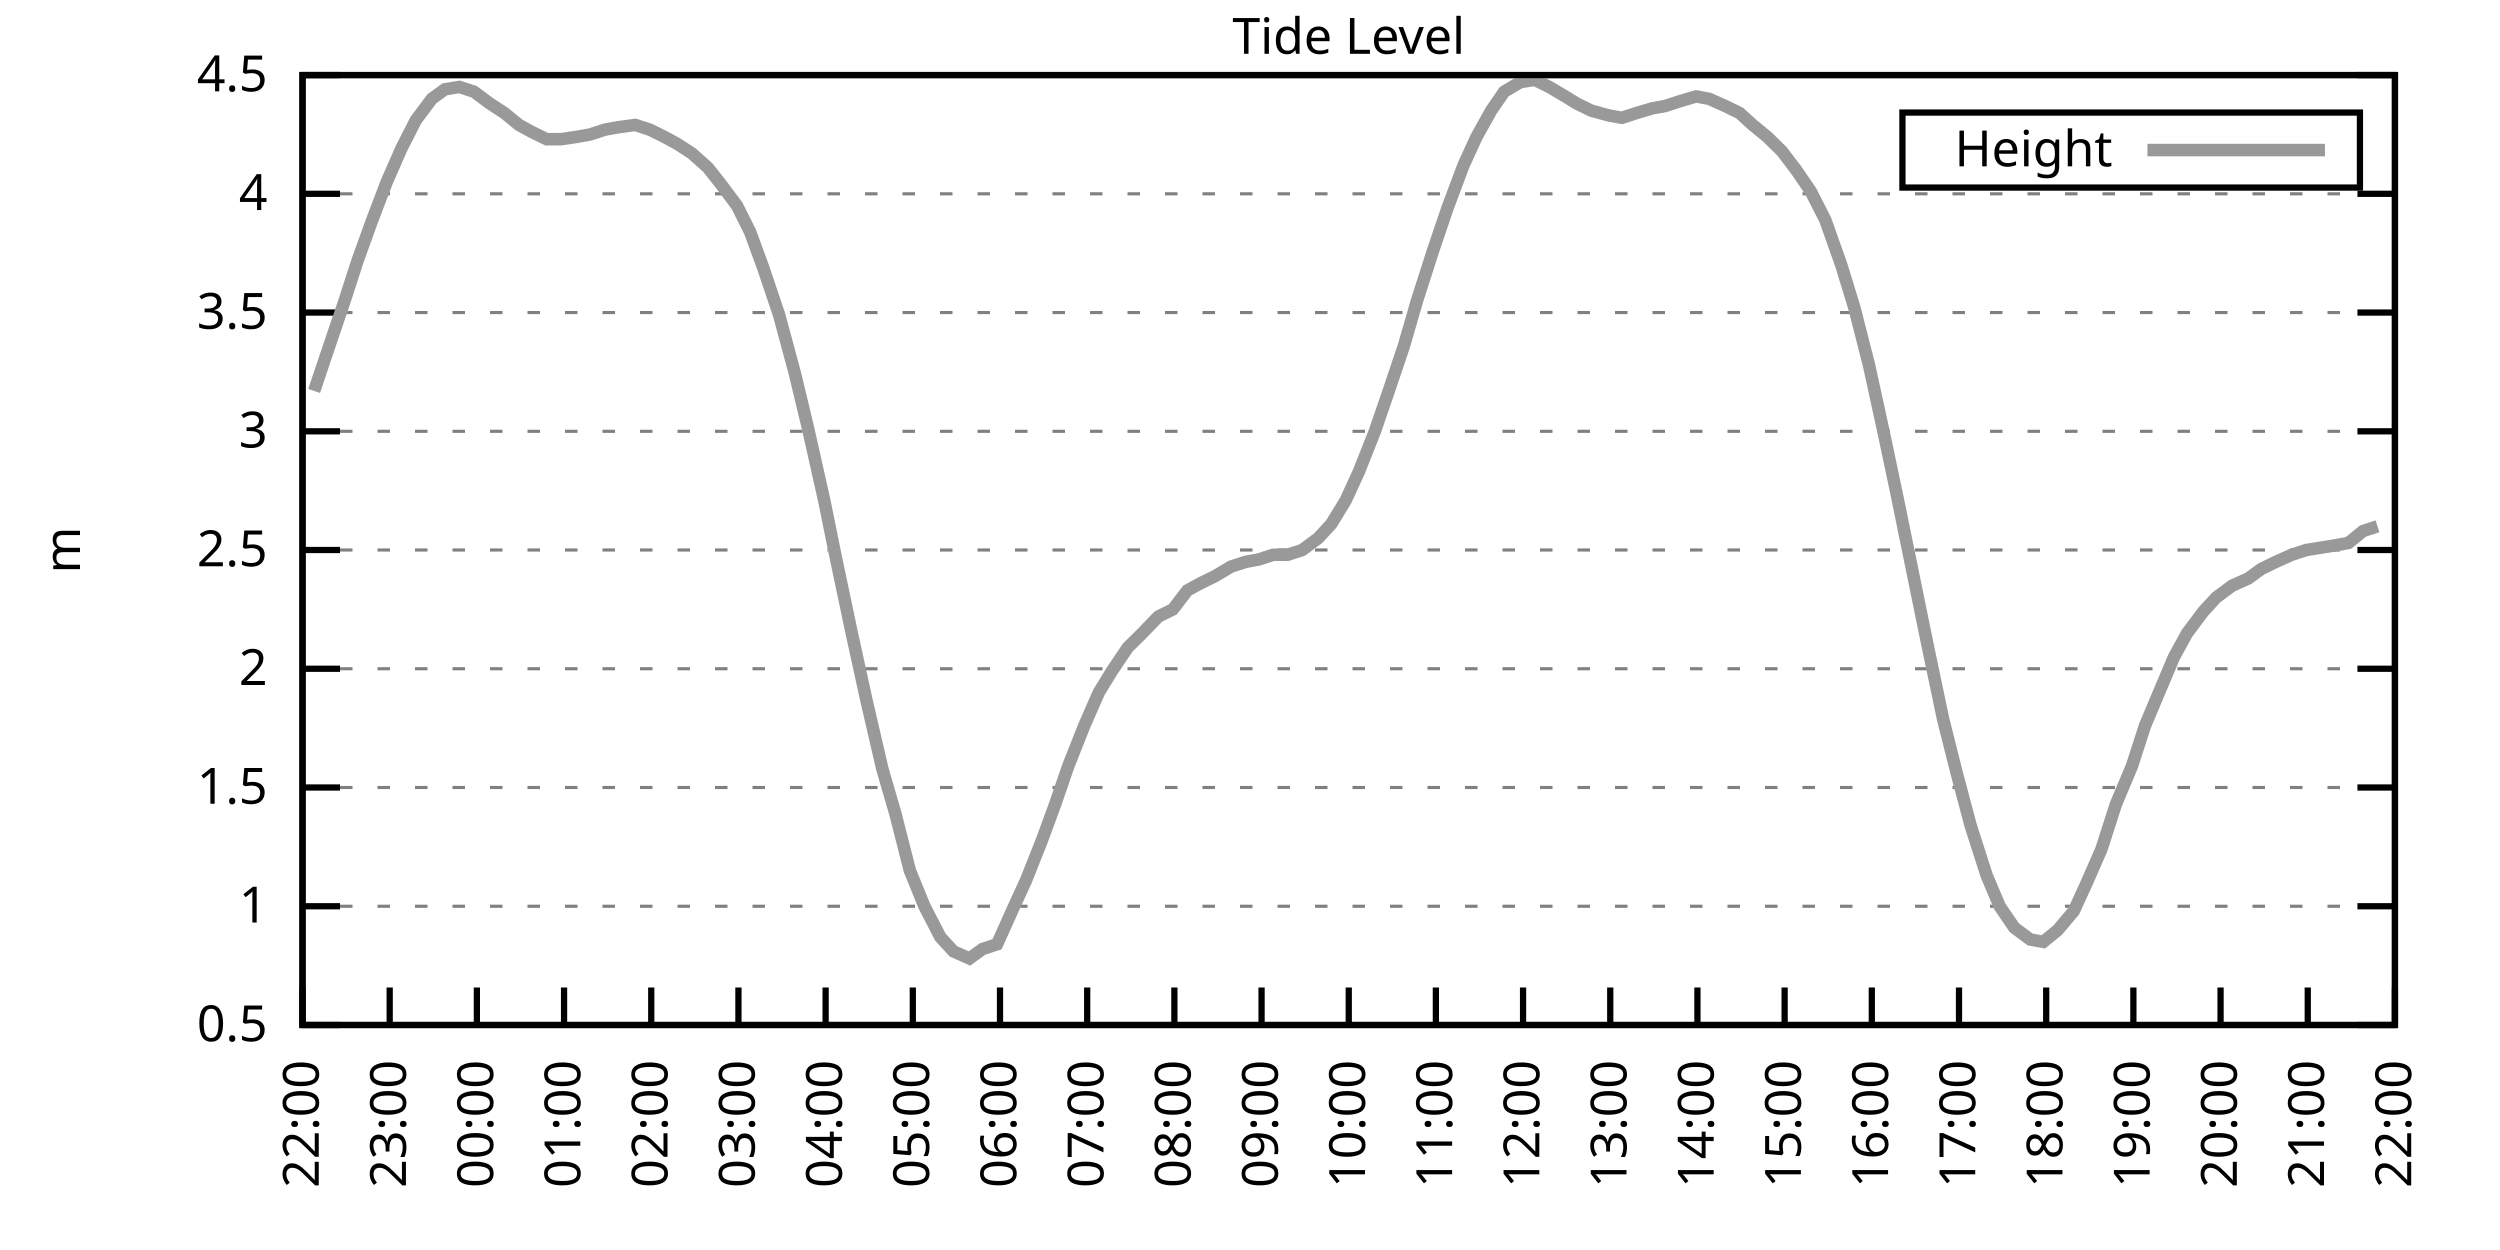
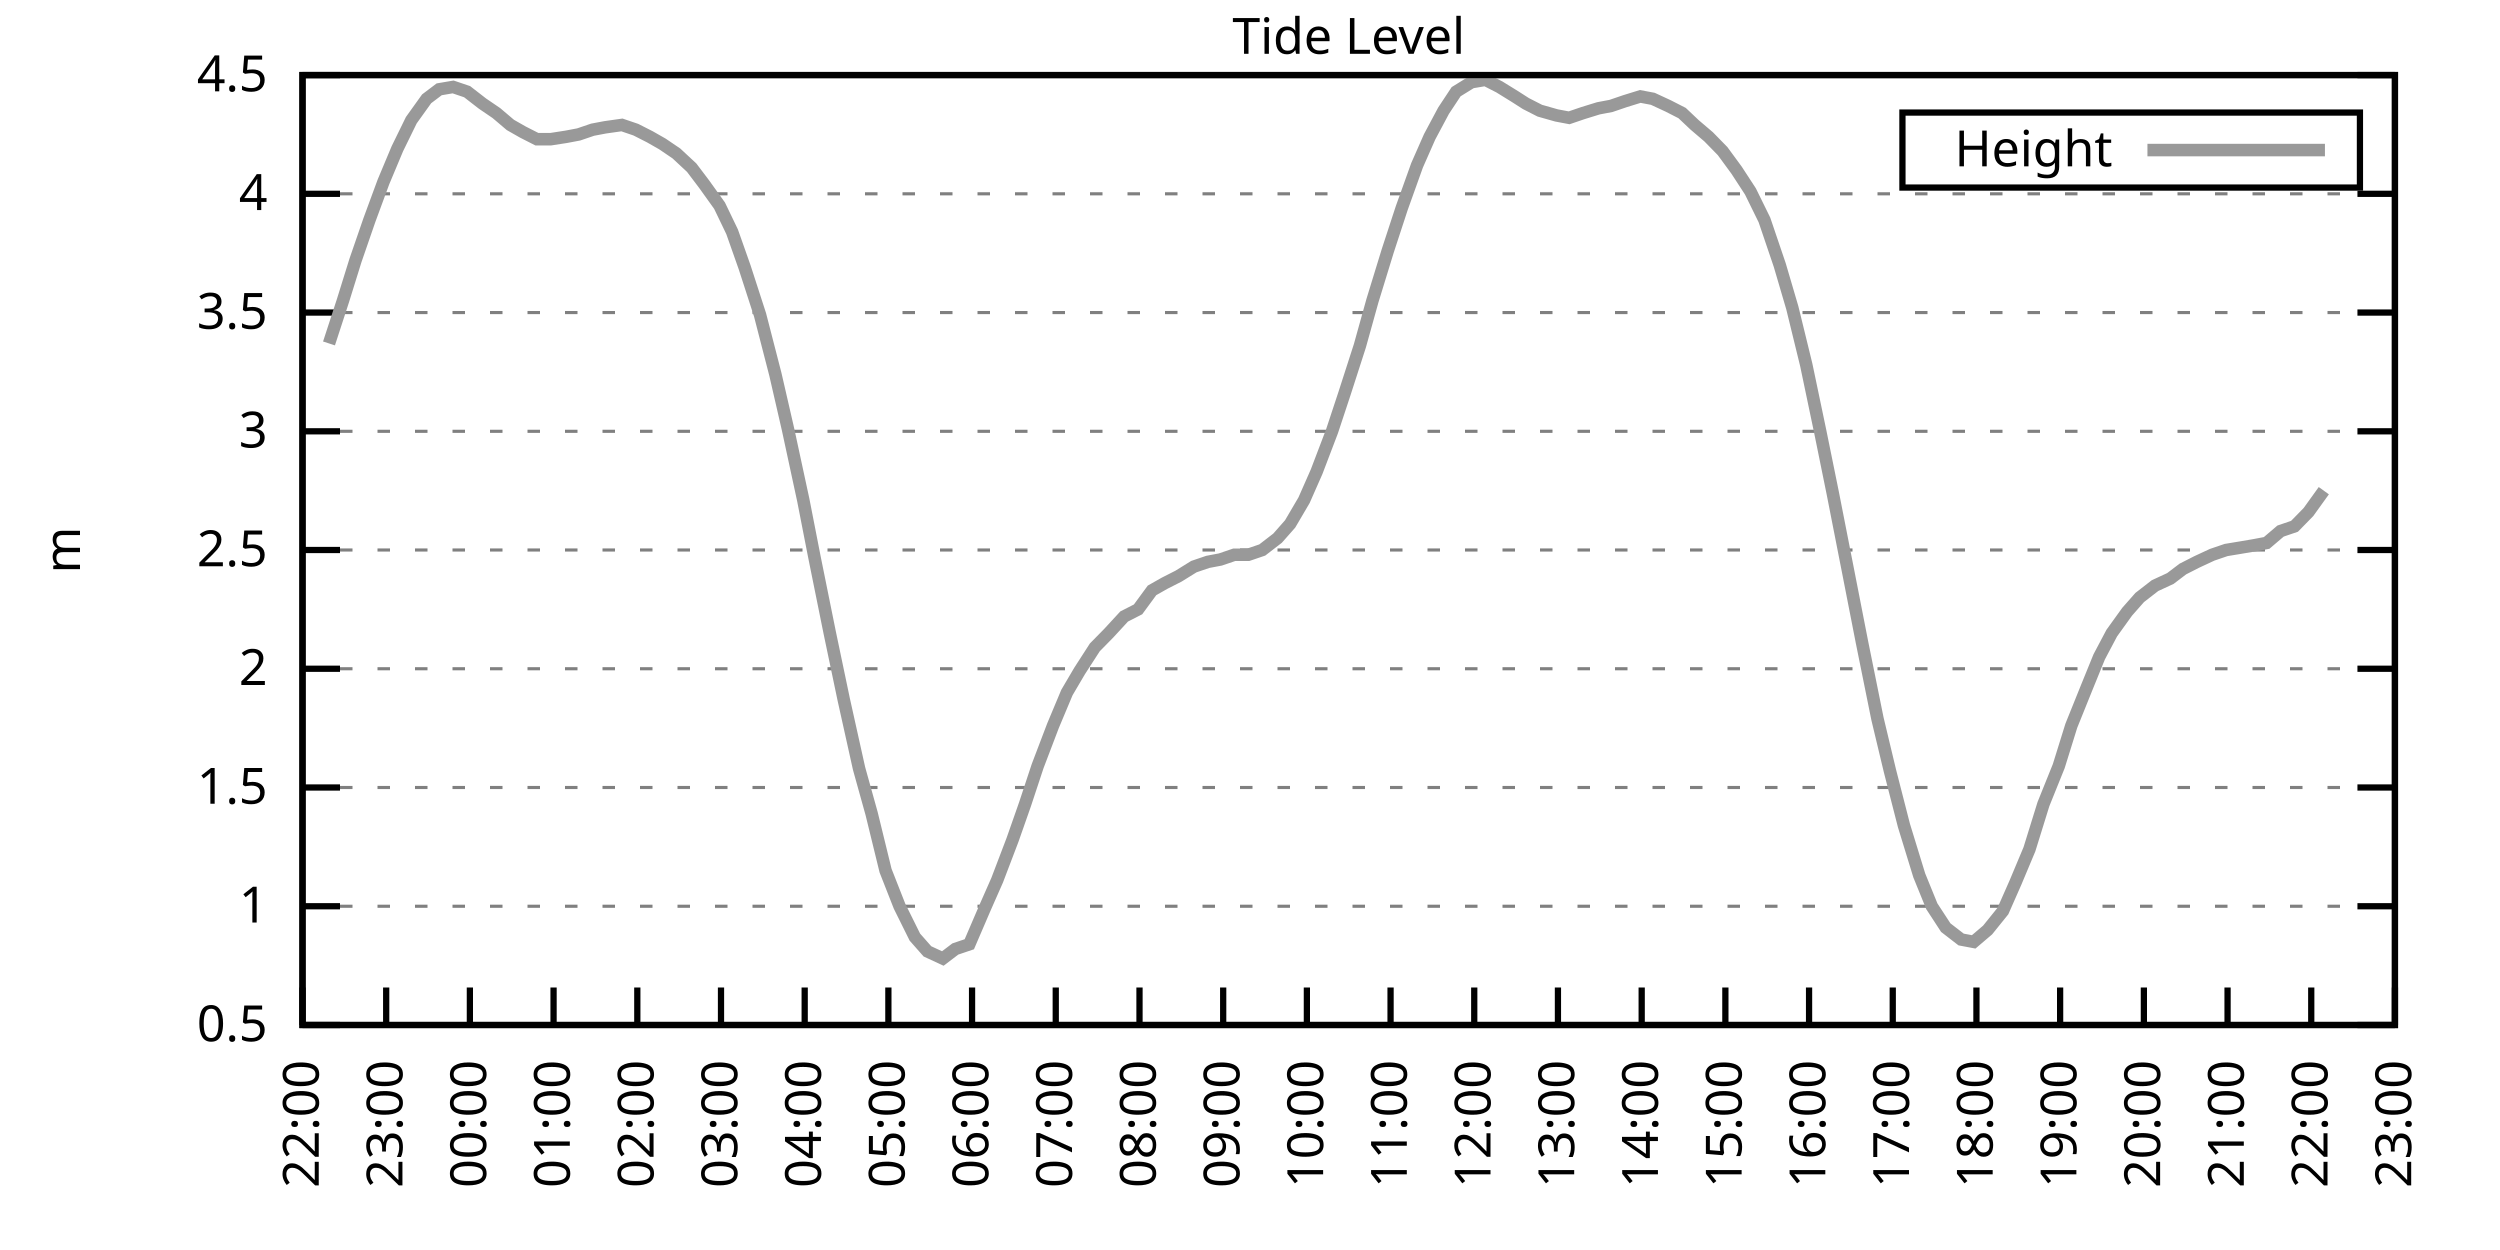
<svg xmlns="http://www.w3.org/2000/svg" xmlns:xlink="http://www.w3.org/1999/xlink" width="400" height="200" viewBox="0 0 400 200">
  <g id="gnuplot_canvas">
    <rect x="0" y="0" width="400" height="200" fill="none" />
    <defs>
      <circle id="gpDot" r="0.5" stroke-width="0.5" stroke="currentColor" />
      <path id="gpPt0" stroke-width="0.333" stroke="currentColor" d="M-1,0 h2 M0,-1 v2" />
      <path id="gpPt1" stroke-width="0.333" stroke="currentColor" d="M-1,-1 L1,1 M1,-1 L-1,1" />
      <path id="gpPt2" stroke-width="0.333" stroke="currentColor" d="M-1,0 L1,0 M0,-1 L0,1 M-1,-1 L1,1 M-1,1 L1,-1" />
      <rect id="gpPt3" stroke-width="0.333" stroke="currentColor" x="-1" y="-1" width="2" height="2" />
      <rect id="gpPt4" stroke-width="0.333" stroke="currentColor" fill="currentColor" x="-1" y="-1" width="2" height="2" />
      <circle id="gpPt5" stroke-width="0.333" stroke="currentColor" cx="0" cy="0" r="1" />
      <use xlink:href="#gpPt5" id="gpPt6" fill="currentColor" stroke="none" />
      <path id="gpPt7" stroke-width="0.333" stroke="currentColor" d="M0,-1.33 L-1.33,0.67 L1.33,0.67 z" />
      <use xlink:href="#gpPt7" id="gpPt8" fill="currentColor" stroke="none" />
      <use xlink:href="#gpPt7" id="gpPt9" stroke="currentColor" transform="rotate(180)" />
      <use xlink:href="#gpPt9" id="gpPt10" fill="currentColor" stroke="none" />
      <use xlink:href="#gpPt3" id="gpPt11" stroke="currentColor" transform="rotate(45)" />
      <use xlink:href="#gpPt11" id="gpPt12" fill="currentColor" stroke="none" />
      <path id="gpPt13" stroke-width="0.333" stroke="currentColor" d="M0,1.330 L1.265,0.411 L0.782,-1.067 L-0.782,-1.076 L-1.265,0.411 z" />
      <use xlink:href="#gpPt13" id="gpPt14" fill="currentColor" stroke="none" />
      <filter id="textbox" filterUnits="objectBoundingBox" x="0" y="0" height="1" width="1">
        <feFlood flood-color="white" flood-opacity="1" result="bgnd" />
        <feComposite in="SourceGraphic" in2="bgnd" operator="atop" />
      </filter>
      <filter id="greybox" filterUnits="objectBoundingBox" x="0" y="0" height="1" width="1">
        <feFlood flood-color="lightgrey" flood-opacity="1" result="grey" />
        <feComposite in="SourceGraphic" in2="grey" operator="atop" />
      </filter>
    </defs>
    <g fill="none" color="white" stroke="currentColor" stroke-width="1.00" stroke-linecap="butt" stroke-linejoin="miter">
</g>
    <g fill="none" color="black" stroke="currentColor" stroke-width="1.00" stroke-linecap="butt" stroke-linejoin="miter">
      <g stroke="none" shape-rendering="crispEdges">
        <polygon fill="rgb(255, 255, 255)" points="48.40,164.00 383.18,164.00 383.18,12.02 48.40,12.02 " />
      </g>
    </g>
    <g fill="none" color="black" stroke="currentColor" stroke-width="1.00" stroke-linecap="butt" stroke-linejoin="miter">
</g>
    <g fill="none" color="black" stroke="black" stroke-width="0.50" stroke-linecap="butt" stroke-linejoin="miter">
</g>
    <g fill="none" color="gray" stroke="currentColor" stroke-width="0.50" stroke-linecap="butt" stroke-linejoin="miter">
      <path stroke="gray" stroke-dasharray="2,4" class="gridline" d="M48.40,164.00 L383.19,164.00  " />
    </g>
    <g fill="none" color="gray" stroke="gray" stroke-width="1.00" stroke-linecap="butt" stroke-linejoin="miter">
</g>
    <g fill="none" color="black" stroke="currentColor" stroke-width="1.00" stroke-linecap="butt" stroke-linejoin="miter">
      <path stroke="black" d="M48.40,164.00 L54.40,164.00 M383.19,164.00 L377.19,164.00  " />
      <g transform="translate(42.80,166.60)" stroke="none" fill="black" font-family="Sans" font-size="8.00" text-anchor="end">
        <text>
          <tspan font-family="Sans"> 0.5</tspan>
        </text>
      </g>
    </g>
    <g fill="none" color="black" stroke="currentColor" stroke-width="1.00" stroke-linecap="butt" stroke-linejoin="miter">
</g>
    <g fill="none" color="black" stroke="black" stroke-width="0.50" stroke-linecap="butt" stroke-linejoin="miter">
</g>
    <g fill="none" color="gray" stroke="currentColor" stroke-width="0.50" stroke-linecap="butt" stroke-linejoin="miter">
      <path stroke="gray" stroke-dasharray="2,4" class="gridline" d="M48.40,145.00 L383.19,145.00  " />
    </g>
    <g fill="none" color="gray" stroke="gray" stroke-width="1.00" stroke-linecap="butt" stroke-linejoin="miter">
</g>
    <g fill="none" color="black" stroke="currentColor" stroke-width="1.00" stroke-linecap="butt" stroke-linejoin="miter">
      <path stroke="black" d="M48.40,145.00 L54.40,145.00 M383.19,145.00 L377.19,145.00  " />
      <g transform="translate(42.80,147.60)" stroke="none" fill="black" font-family="Sans" font-size="8.00" text-anchor="end">
        <text>
          <tspan font-family="Sans"> 1</tspan>
        </text>
      </g>
    </g>
    <g fill="none" color="black" stroke="currentColor" stroke-width="1.00" stroke-linecap="butt" stroke-linejoin="miter">
</g>
    <g fill="none" color="black" stroke="black" stroke-width="0.50" stroke-linecap="butt" stroke-linejoin="miter">
</g>
    <g fill="none" color="gray" stroke="currentColor" stroke-width="0.50" stroke-linecap="butt" stroke-linejoin="miter">
      <path stroke="gray" stroke-dasharray="2,4" class="gridline" d="M48.40,126.00 L383.19,126.00  " />
    </g>
    <g fill="none" color="gray" stroke="gray" stroke-width="1.00" stroke-linecap="butt" stroke-linejoin="miter">
</g>
    <g fill="none" color="black" stroke="currentColor" stroke-width="1.00" stroke-linecap="butt" stroke-linejoin="miter">
      <path stroke="black" d="M48.40,126.00 L54.40,126.00 M383.19,126.00 L377.19,126.00  " />
      <g transform="translate(42.80,128.60)" stroke="none" fill="black" font-family="Sans" font-size="8.00" text-anchor="end">
        <text>
          <tspan font-family="Sans"> 1.5</tspan>
        </text>
      </g>
    </g>
    <g fill="none" color="black" stroke="currentColor" stroke-width="1.00" stroke-linecap="butt" stroke-linejoin="miter">
</g>
    <g fill="none" color="black" stroke="black" stroke-width="0.50" stroke-linecap="butt" stroke-linejoin="miter">
</g>
    <g fill="none" color="gray" stroke="currentColor" stroke-width="0.50" stroke-linecap="butt" stroke-linejoin="miter">
      <path stroke="gray" stroke-dasharray="2,4" class="gridline" d="M48.40,107.00 L383.19,107.00  " />
    </g>
    <g fill="none" color="gray" stroke="gray" stroke-width="1.00" stroke-linecap="butt" stroke-linejoin="miter">
</g>
    <g fill="none" color="black" stroke="currentColor" stroke-width="1.00" stroke-linecap="butt" stroke-linejoin="miter">
      <path stroke="black" d="M48.40,107.00 L54.40,107.00 M383.19,107.00 L377.19,107.00  " />
      <g transform="translate(42.80,109.60)" stroke="none" fill="black" font-family="Sans" font-size="8.00" text-anchor="end">
        <text>
          <tspan font-family="Sans"> 2</tspan>
        </text>
      </g>
    </g>
    <g fill="none" color="black" stroke="currentColor" stroke-width="1.00" stroke-linecap="butt" stroke-linejoin="miter">
</g>
    <g fill="none" color="black" stroke="black" stroke-width="0.50" stroke-linecap="butt" stroke-linejoin="miter">
</g>
    <g fill="none" color="gray" stroke="currentColor" stroke-width="0.50" stroke-linecap="butt" stroke-linejoin="miter">
      <path stroke="gray" stroke-dasharray="2,4" class="gridline" d="M48.40,88.00 L383.19,88.00  " />
    </g>
    <g fill="none" color="gray" stroke="gray" stroke-width="1.00" stroke-linecap="butt" stroke-linejoin="miter">
</g>
    <g fill="none" color="black" stroke="currentColor" stroke-width="1.00" stroke-linecap="butt" stroke-linejoin="miter">
      <path stroke="black" d="M48.40,88.00 L54.40,88.00 M383.19,88.00 L377.19,88.00  " />
      <g transform="translate(42.80,90.60)" stroke="none" fill="black" font-family="Sans" font-size="8.00" text-anchor="end">
        <text>
          <tspan font-family="Sans"> 2.5</tspan>
        </text>
      </g>
    </g>
    <g fill="none" color="black" stroke="currentColor" stroke-width="1.00" stroke-linecap="butt" stroke-linejoin="miter">
</g>
    <g fill="none" color="black" stroke="black" stroke-width="0.50" stroke-linecap="butt" stroke-linejoin="miter">
</g>
    <g fill="none" color="gray" stroke="currentColor" stroke-width="0.50" stroke-linecap="butt" stroke-linejoin="miter">
      <path stroke="gray" stroke-dasharray="2,4" class="gridline" d="M48.40,69.01 L383.19,69.01  " />
    </g>
    <g fill="none" color="gray" stroke="gray" stroke-width="1.00" stroke-linecap="butt" stroke-linejoin="miter">
</g>
    <g fill="none" color="black" stroke="currentColor" stroke-width="1.00" stroke-linecap="butt" stroke-linejoin="miter">
      <path stroke="black" d="M48.40,69.01 L54.40,69.01 M383.19,69.01 L377.19,69.01  " />
      <g transform="translate(42.80,71.61)" stroke="none" fill="black" font-family="Sans" font-size="8.00" text-anchor="end">
        <text>
          <tspan font-family="Sans"> 3</tspan>
        </text>
      </g>
    </g>
    <g fill="none" color="black" stroke="currentColor" stroke-width="1.00" stroke-linecap="butt" stroke-linejoin="miter">
</g>
    <g fill="none" color="black" stroke="black" stroke-width="0.50" stroke-linecap="butt" stroke-linejoin="miter">
</g>
    <g fill="none" color="gray" stroke="currentColor" stroke-width="0.50" stroke-linecap="butt" stroke-linejoin="miter">
      <path stroke="gray" stroke-dasharray="2,4" class="gridline" d="M48.40,50.01 L383.19,50.01  " />
    </g>
    <g fill="none" color="gray" stroke="gray" stroke-width="1.00" stroke-linecap="butt" stroke-linejoin="miter">
</g>
    <g fill="none" color="black" stroke="currentColor" stroke-width="1.00" stroke-linecap="butt" stroke-linejoin="miter">
      <path stroke="black" d="M48.40,50.01 L54.40,50.01 M383.19,50.01 L377.19,50.01  " />
      <g transform="translate(42.80,52.61)" stroke="none" fill="black" font-family="Sans" font-size="8.00" text-anchor="end">
        <text>
          <tspan font-family="Sans"> 3.5</tspan>
        </text>
      </g>
    </g>
    <g fill="none" color="black" stroke="currentColor" stroke-width="1.00" stroke-linecap="butt" stroke-linejoin="miter">
</g>
    <g fill="none" color="black" stroke="black" stroke-width="0.50" stroke-linecap="butt" stroke-linejoin="miter">
</g>
    <g fill="none" color="gray" stroke="currentColor" stroke-width="0.50" stroke-linecap="butt" stroke-linejoin="miter">
      <path stroke="gray" stroke-dasharray="2,4" class="gridline" d="M48.40,31.01 L383.19,31.01  " />
    </g>
    <g fill="none" color="gray" stroke="gray" stroke-width="1.00" stroke-linecap="butt" stroke-linejoin="miter">
</g>
    <g fill="none" color="black" stroke="currentColor" stroke-width="1.00" stroke-linecap="butt" stroke-linejoin="miter">
      <path stroke="black" d="M48.40,31.01 L54.40,31.01 M383.19,31.01 L377.19,31.01  " />
      <g transform="translate(42.80,33.61)" stroke="none" fill="black" font-family="Sans" font-size="8.00" text-anchor="end">
        <text>
          <tspan font-family="Sans"> 4</tspan>
        </text>
      </g>
    </g>
    <g fill="none" color="black" stroke="currentColor" stroke-width="1.00" stroke-linecap="butt" stroke-linejoin="miter">
</g>
    <g fill="none" color="black" stroke="black" stroke-width="0.50" stroke-linecap="butt" stroke-linejoin="miter">
</g>
    <g fill="none" color="gray" stroke="currentColor" stroke-width="0.50" stroke-linecap="butt" stroke-linejoin="miter">
      <path stroke="gray" stroke-dasharray="2,4" class="gridline" d="M48.40,12.01 L383.19,12.01  " />
    </g>
    <g fill="none" color="gray" stroke="gray" stroke-width="1.00" stroke-linecap="butt" stroke-linejoin="miter">
</g>
    <g fill="none" color="black" stroke="currentColor" stroke-width="1.00" stroke-linecap="butt" stroke-linejoin="miter">
      <path stroke="black" d="M48.40,12.01 L54.40,12.01 M383.19,12.01 L377.19,12.01  " />
      <g transform="translate(42.80,14.61)" stroke="none" fill="black" font-family="Sans" font-size="8.00" text-anchor="end">
        <text>
          <tspan font-family="Sans"> 4.5</tspan>
        </text>
      </g>
    </g>
    <g fill="none" color="black" stroke="currentColor" stroke-width="1.00" stroke-linecap="butt" stroke-linejoin="miter">
      <path stroke="black" d="M48.40,164.00 L48.40,158.00  " />
      <g transform="translate(51.00,169.60) rotate(270.00)" stroke="none" fill="black" font-family="Sans" font-size="8.00" text-anchor="end">
        <text>
          <tspan font-family="Sans">22:00</tspan>
        </text>
      </g>
    </g>
    <g fill="none" color="black" stroke="currentColor" stroke-width="1.00" stroke-linecap="butt" stroke-linejoin="miter">
-       <path stroke="black" d="M62.35,164.00 L62.35,158.00  " />
-       <g transform="translate(64.95,169.60) rotate(270.00)" stroke="none" fill="black" font-family="Sans" font-size="8.00" text-anchor="end">
+       <path stroke="black" d="M61.79,164.00 L61.79,158.00  " />
+       <g transform="translate(64.39,169.60) rotate(270.00)" stroke="none" fill="black" font-family="Sans" font-size="8.00" text-anchor="end">
        <text>
          <tspan font-family="Sans">23:00</tspan>
        </text>
      </g>
    </g>
    <g fill="none" color="black" stroke="currentColor" stroke-width="1.00" stroke-linecap="butt" stroke-linejoin="miter">
-       <path stroke="black" d="M76.30,164.00 L76.30,158.00  " />
-       <g transform="translate(78.90,169.60) rotate(270.00)" stroke="none" fill="black" font-family="Sans" font-size="8.00" text-anchor="end">
+       <path stroke="black" d="M75.18,164.00 L75.18,158.00  " />
+       <g transform="translate(77.78,169.60) rotate(270.00)" stroke="none" fill="black" font-family="Sans" font-size="8.00" text-anchor="end">
        <text>
          <tspan font-family="Sans">00:00</tspan>
        </text>
      </g>
    </g>
    <g fill="none" color="black" stroke="currentColor" stroke-width="1.00" stroke-linecap="butt" stroke-linejoin="miter">
-       <path stroke="black" d="M90.25,164.00 L90.25,158.00  " />
-       <g transform="translate(92.85,169.60) rotate(270.00)" stroke="none" fill="black" font-family="Sans" font-size="8.00" text-anchor="end">
+       <path stroke="black" d="M88.57,164.00 L88.57,158.00  " />
+       <g transform="translate(91.17,169.60) rotate(270.00)" stroke="none" fill="black" font-family="Sans" font-size="8.00" text-anchor="end">
        <text>
          <tspan font-family="Sans">01:00</tspan>
        </text>
      </g>
    </g>
    <g fill="none" color="black" stroke="currentColor" stroke-width="1.00" stroke-linecap="butt" stroke-linejoin="miter">
-       <path stroke="black" d="M104.20,164.00 L104.20,158.00  " />
-       <g transform="translate(106.80,169.60) rotate(270.00)" stroke="none" fill="black" font-family="Sans" font-size="8.00" text-anchor="end">
+       <path stroke="black" d="M101.97,164.00 L101.97,158.00  " />
+       <g transform="translate(104.57,169.60) rotate(270.00)" stroke="none" fill="black" font-family="Sans" font-size="8.00" text-anchor="end">
        <text>
          <tspan font-family="Sans">02:00</tspan>
        </text>
      </g>
    </g>
    <g fill="none" color="black" stroke="currentColor" stroke-width="1.00" stroke-linecap="butt" stroke-linejoin="miter">
-       <path stroke="black" d="M118.15,164.00 L118.15,158.00  " />
-       <g transform="translate(120.75,169.60) rotate(270.00)" stroke="none" fill="black" font-family="Sans" font-size="8.00" text-anchor="end">
+       <path stroke="black" d="M115.36,164.00 L115.36,158.00  " />
+       <g transform="translate(117.96,169.60) rotate(270.00)" stroke="none" fill="black" font-family="Sans" font-size="8.00" text-anchor="end">
        <text>
          <tspan font-family="Sans">03:00</tspan>
        </text>
      </g>
    </g>
    <g fill="none" color="black" stroke="currentColor" stroke-width="1.00" stroke-linecap="butt" stroke-linejoin="miter">
-       <path stroke="black" d="M132.10,164.00 L132.10,158.00  " />
-       <g transform="translate(134.70,169.60) rotate(270.00)" stroke="none" fill="black" font-family="Sans" font-size="8.00" text-anchor="end">
+       <path stroke="black" d="M128.75,164.00 L128.75,158.00  " />
+       <g transform="translate(131.35,169.60) rotate(270.00)" stroke="none" fill="black" font-family="Sans" font-size="8.00" text-anchor="end">
        <text>
          <tspan font-family="Sans">04:00</tspan>
        </text>
      </g>
    </g>
    <g fill="none" color="black" stroke="currentColor" stroke-width="1.00" stroke-linecap="butt" stroke-linejoin="miter">
-       <path stroke="black" d="M146.05,164.00 L146.05,158.00  " />
-       <g transform="translate(148.65,169.60) rotate(270.00)" stroke="none" fill="black" font-family="Sans" font-size="8.00" text-anchor="end">
+       <path stroke="black" d="M142.14,164.00 L142.14,158.00  " />
+       <g transform="translate(144.74,169.60) rotate(270.00)" stroke="none" fill="black" font-family="Sans" font-size="8.00" text-anchor="end">
        <text>
          <tspan font-family="Sans">05:00</tspan>
        </text>
      </g>
    </g>
    <g fill="none" color="black" stroke="currentColor" stroke-width="1.00" stroke-linecap="butt" stroke-linejoin="miter">
-       <path stroke="black" d="M160.00,164.00 L160.00,158.00  " />
-       <g transform="translate(162.60,169.60) rotate(270.00)" stroke="none" fill="black" font-family="Sans" font-size="8.00" text-anchor="end">
+       <path stroke="black" d="M155.53,164.00 L155.53,158.00  " />
+       <g transform="translate(158.13,169.60) rotate(270.00)" stroke="none" fill="black" font-family="Sans" font-size="8.00" text-anchor="end">
        <text>
          <tspan font-family="Sans">06:00</tspan>
        </text>
      </g>
    </g>
    <g fill="none" color="black" stroke="currentColor" stroke-width="1.00" stroke-linecap="butt" stroke-linejoin="miter">
-       <path stroke="black" d="M173.95,164.00 L173.95,158.00  " />
-       <g transform="translate(176.55,169.60) rotate(270.00)" stroke="none" fill="black" font-family="Sans" font-size="8.00" text-anchor="end">
+       <path stroke="black" d="M168.92,164.00 L168.92,158.00  " />
+       <g transform="translate(171.52,169.60) rotate(270.00)" stroke="none" fill="black" font-family="Sans" font-size="8.00" text-anchor="end">
        <text>
          <tspan font-family="Sans">07:00</tspan>
        </text>
      </g>
    </g>
    <g fill="none" color="black" stroke="currentColor" stroke-width="1.00" stroke-linecap="butt" stroke-linejoin="miter">
-       <path stroke="black" d="M187.90,164.00 L187.90,158.00  " />
-       <g transform="translate(190.50,169.60) rotate(270.00)" stroke="none" fill="black" font-family="Sans" font-size="8.00" text-anchor="end">
+       <path stroke="black" d="M182.32,164.00 L182.32,158.00  " />
+       <g transform="translate(184.92,169.60) rotate(270.00)" stroke="none" fill="black" font-family="Sans" font-size="8.00" text-anchor="end">
        <text>
          <tspan font-family="Sans">08:00</tspan>
        </text>
      </g>
    </g>
    <g fill="none" color="black" stroke="currentColor" stroke-width="1.00" stroke-linecap="butt" stroke-linejoin="miter">
-       <path stroke="black" d="M201.85,164.00 L201.85,158.00  " />
-       <g transform="translate(204.45,169.60) rotate(270.00)" stroke="none" fill="black" font-family="Sans" font-size="8.00" text-anchor="end">
+       <path stroke="black" d="M195.71,164.00 L195.71,158.00  " />
+       <g transform="translate(198.31,169.60) rotate(270.00)" stroke="none" fill="black" font-family="Sans" font-size="8.00" text-anchor="end">
        <text>
          <tspan font-family="Sans">09:00</tspan>
        </text>
      </g>
    </g>
    <g fill="none" color="black" stroke="currentColor" stroke-width="1.00" stroke-linecap="butt" stroke-linejoin="miter">
-       <path stroke="black" d="M215.80,164.00 L215.80,158.00  " />
-       <g transform="translate(218.40,169.60) rotate(270.00)" stroke="none" fill="black" font-family="Sans" font-size="8.00" text-anchor="end">
+       <path stroke="black" d="M209.10,164.00 L209.10,158.00  " />
+       <g transform="translate(211.70,169.60) rotate(270.00)" stroke="none" fill="black" font-family="Sans" font-size="8.00" text-anchor="end">
        <text>
          <tspan font-family="Sans">10:00</tspan>
        </text>
      </g>
    </g>
    <g fill="none" color="black" stroke="currentColor" stroke-width="1.00" stroke-linecap="butt" stroke-linejoin="miter">
-       <path stroke="black" d="M229.74,164.00 L229.74,158.00  " />
-       <g transform="translate(232.34,169.60) rotate(270.00)" stroke="none" fill="black" font-family="Sans" font-size="8.00" text-anchor="end">
+       <path stroke="black" d="M222.49,164.00 L222.49,158.00  " />
+       <g transform="translate(225.09,169.60) rotate(270.00)" stroke="none" fill="black" font-family="Sans" font-size="8.00" text-anchor="end">
        <text>
          <tspan font-family="Sans">11:00</tspan>
        </text>
      </g>
    </g>
    <g fill="none" color="black" stroke="currentColor" stroke-width="1.00" stroke-linecap="butt" stroke-linejoin="miter">
-       <path stroke="black" d="M243.69,164.00 L243.69,158.00  " />
-       <g transform="translate(246.29,169.60) rotate(270.00)" stroke="none" fill="black" font-family="Sans" font-size="8.00" text-anchor="end">
+       <path stroke="black" d="M235.88,164.00 L235.88,158.00  " />
+       <g transform="translate(238.48,169.60) rotate(270.00)" stroke="none" fill="black" font-family="Sans" font-size="8.00" text-anchor="end">
        <text>
          <tspan font-family="Sans">12:00</tspan>
        </text>
      </g>
    </g>
    <g fill="none" color="black" stroke="currentColor" stroke-width="1.00" stroke-linecap="butt" stroke-linejoin="miter">
-       <path stroke="black" d="M257.64,164.00 L257.64,158.00  " />
-       <g transform="translate(260.24,169.60) rotate(270.00)" stroke="none" fill="black" font-family="Sans" font-size="8.00" text-anchor="end">
+       <path stroke="black" d="M249.27,164.00 L249.27,158.00  " />
+       <g transform="translate(251.87,169.60) rotate(270.00)" stroke="none" fill="black" font-family="Sans" font-size="8.00" text-anchor="end">
        <text>
          <tspan font-family="Sans">13:00</tspan>
        </text>
      </g>
    </g>
    <g fill="none" color="black" stroke="currentColor" stroke-width="1.00" stroke-linecap="butt" stroke-linejoin="miter">
-       <path stroke="black" d="M271.59,164.00 L271.59,158.00  " />
-       <g transform="translate(274.19,169.60) rotate(270.00)" stroke="none" fill="black" font-family="Sans" font-size="8.00" text-anchor="end">
+       <path stroke="black" d="M262.67,164.00 L262.67,158.00  " />
+       <g transform="translate(265.27,169.60) rotate(270.00)" stroke="none" fill="black" font-family="Sans" font-size="8.00" text-anchor="end">
        <text>
          <tspan font-family="Sans">14:00</tspan>
        </text>
      </g>
    </g>
    <g fill="none" color="black" stroke="currentColor" stroke-width="1.00" stroke-linecap="butt" stroke-linejoin="miter">
-       <path stroke="black" d="M285.54,164.00 L285.54,158.00  " />
-       <g transform="translate(288.14,169.60) rotate(270.00)" stroke="none" fill="black" font-family="Sans" font-size="8.00" text-anchor="end">
+       <path stroke="black" d="M276.06,164.00 L276.06,158.00  " />
+       <g transform="translate(278.66,169.60) rotate(270.00)" stroke="none" fill="black" font-family="Sans" font-size="8.00" text-anchor="end">
        <text>
          <tspan font-family="Sans">15:00</tspan>
        </text>
      </g>
    </g>
    <g fill="none" color="black" stroke="currentColor" stroke-width="1.00" stroke-linecap="butt" stroke-linejoin="miter">
-       <path stroke="black" d="M299.49,164.00 L299.49,158.00  " />
-       <g transform="translate(302.09,169.60) rotate(270.00)" stroke="none" fill="black" font-family="Sans" font-size="8.00" text-anchor="end">
+       <path stroke="black" d="M289.45,164.00 L289.45,158.00  " />
+       <g transform="translate(292.05,169.60) rotate(270.00)" stroke="none" fill="black" font-family="Sans" font-size="8.00" text-anchor="end">
        <text>
          <tspan font-family="Sans">16:00</tspan>
        </text>
      </g>
    </g>
    <g fill="none" color="black" stroke="currentColor" stroke-width="1.00" stroke-linecap="butt" stroke-linejoin="miter">
-       <path stroke="black" d="M313.44,164.00 L313.44,158.00  " />
-       <g transform="translate(316.04,169.60) rotate(270.00)" stroke="none" fill="black" font-family="Sans" font-size="8.00" text-anchor="end">
+       <path stroke="black" d="M302.84,164.00 L302.84,158.00  " />
+       <g transform="translate(305.44,169.60) rotate(270.00)" stroke="none" fill="black" font-family="Sans" font-size="8.00" text-anchor="end">
        <text>
          <tspan font-family="Sans">17:00</tspan>
        </text>
      </g>
    </g>
    <g fill="none" color="black" stroke="currentColor" stroke-width="1.00" stroke-linecap="butt" stroke-linejoin="miter">
-       <path stroke="black" d="M327.39,164.00 L327.39,158.00  " />
-       <g transform="translate(329.99,169.60) rotate(270.00)" stroke="none" fill="black" font-family="Sans" font-size="8.00" text-anchor="end">
+       <path stroke="black" d="M316.23,164.00 L316.23,158.00  " />
+       <g transform="translate(318.83,169.60) rotate(270.00)" stroke="none" fill="black" font-family="Sans" font-size="8.00" text-anchor="end">
        <text>
          <tspan font-family="Sans">18:00</tspan>
        </text>
      </g>
    </g>
    <g fill="none" color="black" stroke="currentColor" stroke-width="1.00" stroke-linecap="butt" stroke-linejoin="miter">
-       <path stroke="black" d="M341.34,164.00 L341.34,158.00  " />
-       <g transform="translate(343.94,169.60) rotate(270.00)" stroke="none" fill="black" font-family="Sans" font-size="8.00" text-anchor="end">
+       <path stroke="black" d="M329.62,164.00 L329.62,158.00  " />
+       <g transform="translate(332.22,169.60) rotate(270.00)" stroke="none" fill="black" font-family="Sans" font-size="8.00" text-anchor="end">
        <text>
          <tspan font-family="Sans">19:00</tspan>
        </text>
      </g>
    </g>
    <g fill="none" color="black" stroke="currentColor" stroke-width="1.00" stroke-linecap="butt" stroke-linejoin="miter">
-       <path stroke="black" d="M355.29,164.00 L355.29,158.00  " />
-       <g transform="translate(357.89,169.60) rotate(270.00)" stroke="none" fill="black" font-family="Sans" font-size="8.00" text-anchor="end">
+       <path stroke="black" d="M343.02,164.00 L343.02,158.00  " />
+       <g transform="translate(345.62,169.60) rotate(270.00)" stroke="none" fill="black" font-family="Sans" font-size="8.00" text-anchor="end">
        <text>
          <tspan font-family="Sans">20:00</tspan>
        </text>
      </g>
    </g>
    <g fill="none" color="black" stroke="currentColor" stroke-width="1.00" stroke-linecap="butt" stroke-linejoin="miter">
-       <path stroke="black" d="M369.24,164.00 L369.24,158.00  " />
-       <g transform="translate(371.84,169.60) rotate(270.00)" stroke="none" fill="black" font-family="Sans" font-size="8.00" text-anchor="end">
+       <path stroke="black" d="M356.41,164.00 L356.41,158.00  " />
+       <g transform="translate(359.01,169.60) rotate(270.00)" stroke="none" fill="black" font-family="Sans" font-size="8.00" text-anchor="end">
        <text>
          <tspan font-family="Sans">21:00</tspan>
+         </text>
+       </g>
+     </g>
+     <g fill="none" color="black" stroke="currentColor" stroke-width="1.00" stroke-linecap="butt" stroke-linejoin="miter">
+       <path stroke="black" d="M369.80,164.00 L369.80,158.00  " />
+       <g transform="translate(372.40,169.60) rotate(270.00)" stroke="none" fill="black" font-family="Sans" font-size="8.00" text-anchor="end">
+         <text>
+           <tspan font-family="Sans">22:00</tspan>
        </text>
      </g>
    </g>
    <g fill="none" color="black" stroke="currentColor" stroke-width="1.00" stroke-linecap="butt" stroke-linejoin="miter">
      <path stroke="black" d="M383.19,164.00 L383.19,158.00  " />
      <g transform="translate(385.79,169.60) rotate(270.00)" stroke="none" fill="black" font-family="Sans" font-size="8.00" text-anchor="end">
        <text>
-           <tspan font-family="Sans">22:00</tspan>
+           <tspan font-family="Sans">23:00</tspan>
        </text>
      </g>
    </g>
    <g fill="none" color="black" stroke="currentColor" stroke-width="1.00" stroke-linecap="butt" stroke-linejoin="miter">
</g>
    <g fill="none" color="black" stroke="currentColor" stroke-width="1.00" stroke-linecap="butt" stroke-linejoin="miter">
      <path stroke="black" d="M48.40,12.01 L48.40,164.00 L383.19,164.00 L383.19,12.01 L48.40,12.01 Z  " />
    </g>
    <g fill="none" color="black" stroke="currentColor" stroke-width="1.00" stroke-linecap="butt" stroke-linejoin="miter">
</g>
    <g fill="none" color="black" stroke="currentColor" stroke-width="1.00" stroke-linecap="butt" stroke-linejoin="miter">
      <path stroke="black" d="M304.39,30.01 L304.39,18.01 L377.59,18.01 L377.59,30.01 L304.39,30.01 Z  " />
    </g>
    <g id="Tide_level_plot_1">
      <g fill="none" color="white" stroke="black" stroke-width="2.00" stroke-linecap="butt" stroke-linejoin="miter">
</g>
      <g fill="none" color="black" stroke="currentColor" stroke-width="2.00" stroke-linecap="butt" stroke-linejoin="miter">
        <g transform="translate(337.99,26.61)" stroke="none" fill="black" font-family="Sans" font-size="8.00" text-anchor="end">
          <text>
            <tspan font-family="Sans">Height</tspan>
          </text>
        </g>
      </g>
      <g fill="none" color="black" stroke="currentColor" stroke-width="2.00" stroke-linecap="butt" stroke-linejoin="miter">
-         <path stroke="rgb(153, 153, 153)" d="M343.59,24.01 L371.99,24.01 M50.26,62.55 L52.82,54.95 L55.14,48.11 L57.23,41.65 L59.56,35.19 L61.88,29.11   L64.21,23.79 L66.53,19.23 L69.09,15.81 L71.18,14.29 L73.51,13.91 L75.83,14.67 L78.39,16.57 L80.72,18.09   L83.04,19.99 L85.13,21.13 L87.46,22.27 L89.78,22.27 L92.34,21.89 L94.43,21.51 L96.76,20.75 L98.85,20.37   L101.64,19.99 L103.97,20.75 L106.29,21.89 L108.38,23.03 L110.71,24.55 L113.27,26.83 L115.36,29.49 L117.92,32.91   L120.01,37.09 L122.10,42.79 L124.66,50.39 L127.22,59.89 L129.31,68.63 L131.87,80.03 L133.72,89.14 L136.28,101.30   L138.61,111.94 L141.16,122.96 L143.26,130.18 L145.58,139.30 L147.91,145.00 L150.46,149.94 L152.56,152.22 L155.11,153.36   L157.21,151.84 L159.53,151.08 L162.09,145.38 L164.18,140.82 L166.74,134.36 L168.83,128.66 L170.92,122.58 L173.48,116.12   L175.81,110.80 L177.90,107.38 L180.46,103.58 L182.78,101.30 L185.34,98.64 L187.66,97.50 L189.99,94.46 L192.08,93.32   L194.41,92.18 L196.96,90.66 L199.29,89.90 L201.38,89.52 L203.71,88.76 L206.03,88.76 L208.36,88.00 L210.91,86.11   L213.01,83.83 L215.33,80.03 L217.42,75.47 L219.98,69.01 L222.07,62.93 L224.63,55.33 L226.72,48.11 L229.28,40.13   L231.60,33.29 L234.16,26.45 L236.25,21.89 L238.58,17.71 L240.67,14.67 L243.23,13.15 L245.55,12.77 L247.88,13.91   L250.44,15.43 L252.30,16.57 L254.62,17.71 L257.41,18.47 L259.50,18.85 L261.83,18.09 L264.39,17.33 L266.48,16.95   L268.80,16.19 L271.36,15.43 L273.45,15.81 L276.01,16.95 L278.34,18.09 L280.43,19.99 L282.75,21.89 L285.08,24.17   L287.40,27.21 L289.73,30.63 L292.05,35.19 L294.61,42.41 L296.70,49.25 L299.03,58.37 L301.35,69.01 L303.44,78.89   L306.00,91.42 L308.33,102.82 L310.88,114.98 L312.98,123.34 L315.30,132.08 L317.86,140.06 L319.95,145.00 L322.28,148.42   L324.83,150.32 L326.93,150.70 L329.25,148.80 L331.81,145.76 L333.90,141.20 L336.23,135.88 L338.55,128.66 L341.11,122.58   L343.20,116.12 L345.76,110.04 L347.85,105.10 L349.94,101.30 L352.50,97.88 L354.59,95.60 L357.15,93.70 L359.71,92.56   L361.80,91.04 L364.13,89.90 L366.68,88.76 L369.01,88.00 L371.33,87.63 L373.66,87.25 L375.75,86.87 L378.08,84.97   L380.40,84.21  " />
+         <path stroke="rgb(153, 153, 153)" d="M343.59,24.01 L371.99,24.01 M52.64,54.95 L54.87,48.11 L56.88,41.65 L59.11,35.19 L61.35,29.11 L63.58,23.79   L65.81,19.23 L68.26,15.81 L70.27,14.29 L72.50,13.91 L74.74,14.67 L77.19,16.57 L79.42,18.09 L81.66,19.99   L83.66,21.13 L85.90,22.27 L88.13,22.27 L90.58,21.89 L92.59,21.51 L94.82,20.75 L96.83,20.37 L99.51,19.99   L101.74,20.75 L103.98,21.89 L105.98,23.03 L108.22,24.55 L110.67,26.83 L112.68,29.49 L115.13,32.91 L117.14,37.09   L119.15,42.79 L121.61,50.39 L124.06,59.89 L126.07,68.63 L128.53,80.03 L130.31,89.14 L132.77,101.30 L135.00,111.94   L137.45,122.96 L139.46,130.18 L141.69,139.30 L143.93,145.00 L146.38,149.94 L148.39,152.22 L150.85,153.36 L152.85,151.84   L155.09,151.08 L157.54,145.38 L159.55,140.82 L162.01,134.36 L164.01,128.66 L166.02,122.58 L168.48,116.12 L170.71,110.80   L172.72,107.38 L175.17,103.58 L177.41,101.30 L179.86,98.64 L182.09,97.50 L184.32,94.46 L186.33,93.32 L188.57,92.18   L191.02,90.66 L193.25,89.90 L195.26,89.52 L197.49,88.76 L199.73,88.76 L201.96,88.00 L204.41,86.11 L206.42,83.83   L208.65,80.03 L210.66,75.47 L213.12,69.01 L215.13,62.93 L217.58,55.33 L219.59,48.11 L222.04,40.13 L224.28,33.29   L226.73,26.45 L228.74,21.89 L230.97,17.71 L232.98,14.67 L235.44,13.15 L237.67,12.77 L239.90,13.91 L242.36,15.43   L244.14,16.57 L246.37,17.71 L249.05,18.47 L251.06,18.85 L253.29,18.09 L255.75,17.33 L257.76,16.95 L259.99,16.19   L262.44,15.43 L264.45,15.81 L266.91,16.95 L269.14,18.09 L271.15,19.99 L273.38,21.89 L275.61,24.17 L277.84,27.21   L280.07,30.63 L282.31,35.19 L284.76,42.41 L286.77,49.25 L289.00,58.37 L291.23,69.01 L293.24,78.89 L295.70,91.42   L297.93,102.82 L300.39,114.98 L302.39,123.34 L304.63,132.08 L307.08,140.06 L309.09,145.00 L311.32,148.42 L313.78,150.32   L315.79,150.70 L318.02,148.80 L320.47,145.76 L322.48,141.20 L324.71,135.88 L326.95,128.66 L329.40,122.58 L331.41,116.12   L333.86,110.04 L335.87,105.10 L337.88,101.30 L340.34,97.88 L342.35,95.60 L344.80,93.70 L347.26,92.56 L349.26,91.04   L351.50,89.90 L353.95,88.76 L356.18,88.00 L358.42,87.63 L360.65,87.25 L362.66,86.87 L364.89,84.97 L367.12,84.21   L369.35,81.93 L371.81,78.51  " />
      </g>
    </g>
    <g fill="none" color="black" stroke="currentColor" stroke-width="2.00" stroke-linecap="butt" stroke-linejoin="miter">
</g>
    <g fill="none" color="black" stroke="black" stroke-width="1.00" stroke-linecap="butt" stroke-linejoin="miter">
</g>
    <g fill="none" color="black" stroke="currentColor" stroke-width="1.00" stroke-linecap="butt" stroke-linejoin="miter">
      <path stroke="black" d="M48.40,12.01 L48.40,164.00 L383.19,164.00 L383.19,12.01 L48.40,12.01 Z  " />
      <g transform="translate(12.80,88.01) rotate(270.00)" stroke="none" fill="black" font-family="Sans" font-size="8.00" text-anchor="middle">
        <text>
          <tspan font-family="Sans">m</tspan>
        </text>
      </g>
    </g>
    <g fill="none" color="black" stroke="currentColor" stroke-width="1.00" stroke-linecap="butt" stroke-linejoin="miter">
</g>
    <g fill="none" color="black" stroke="currentColor" stroke-width="1.00" stroke-linecap="butt" stroke-linejoin="miter">
      <g transform="translate(215.79,8.61)" stroke="none" fill="black" font-family="Sans" font-size="8.00" text-anchor="middle">
        <text>
          <tspan font-family="Sans">Tide Level</tspan>
        </text>
      </g>
    </g>
    <g fill="none" color="black" stroke="currentColor" stroke-width="1.00" stroke-linecap="butt" stroke-linejoin="miter">
</g>
  </g>
</svg>
